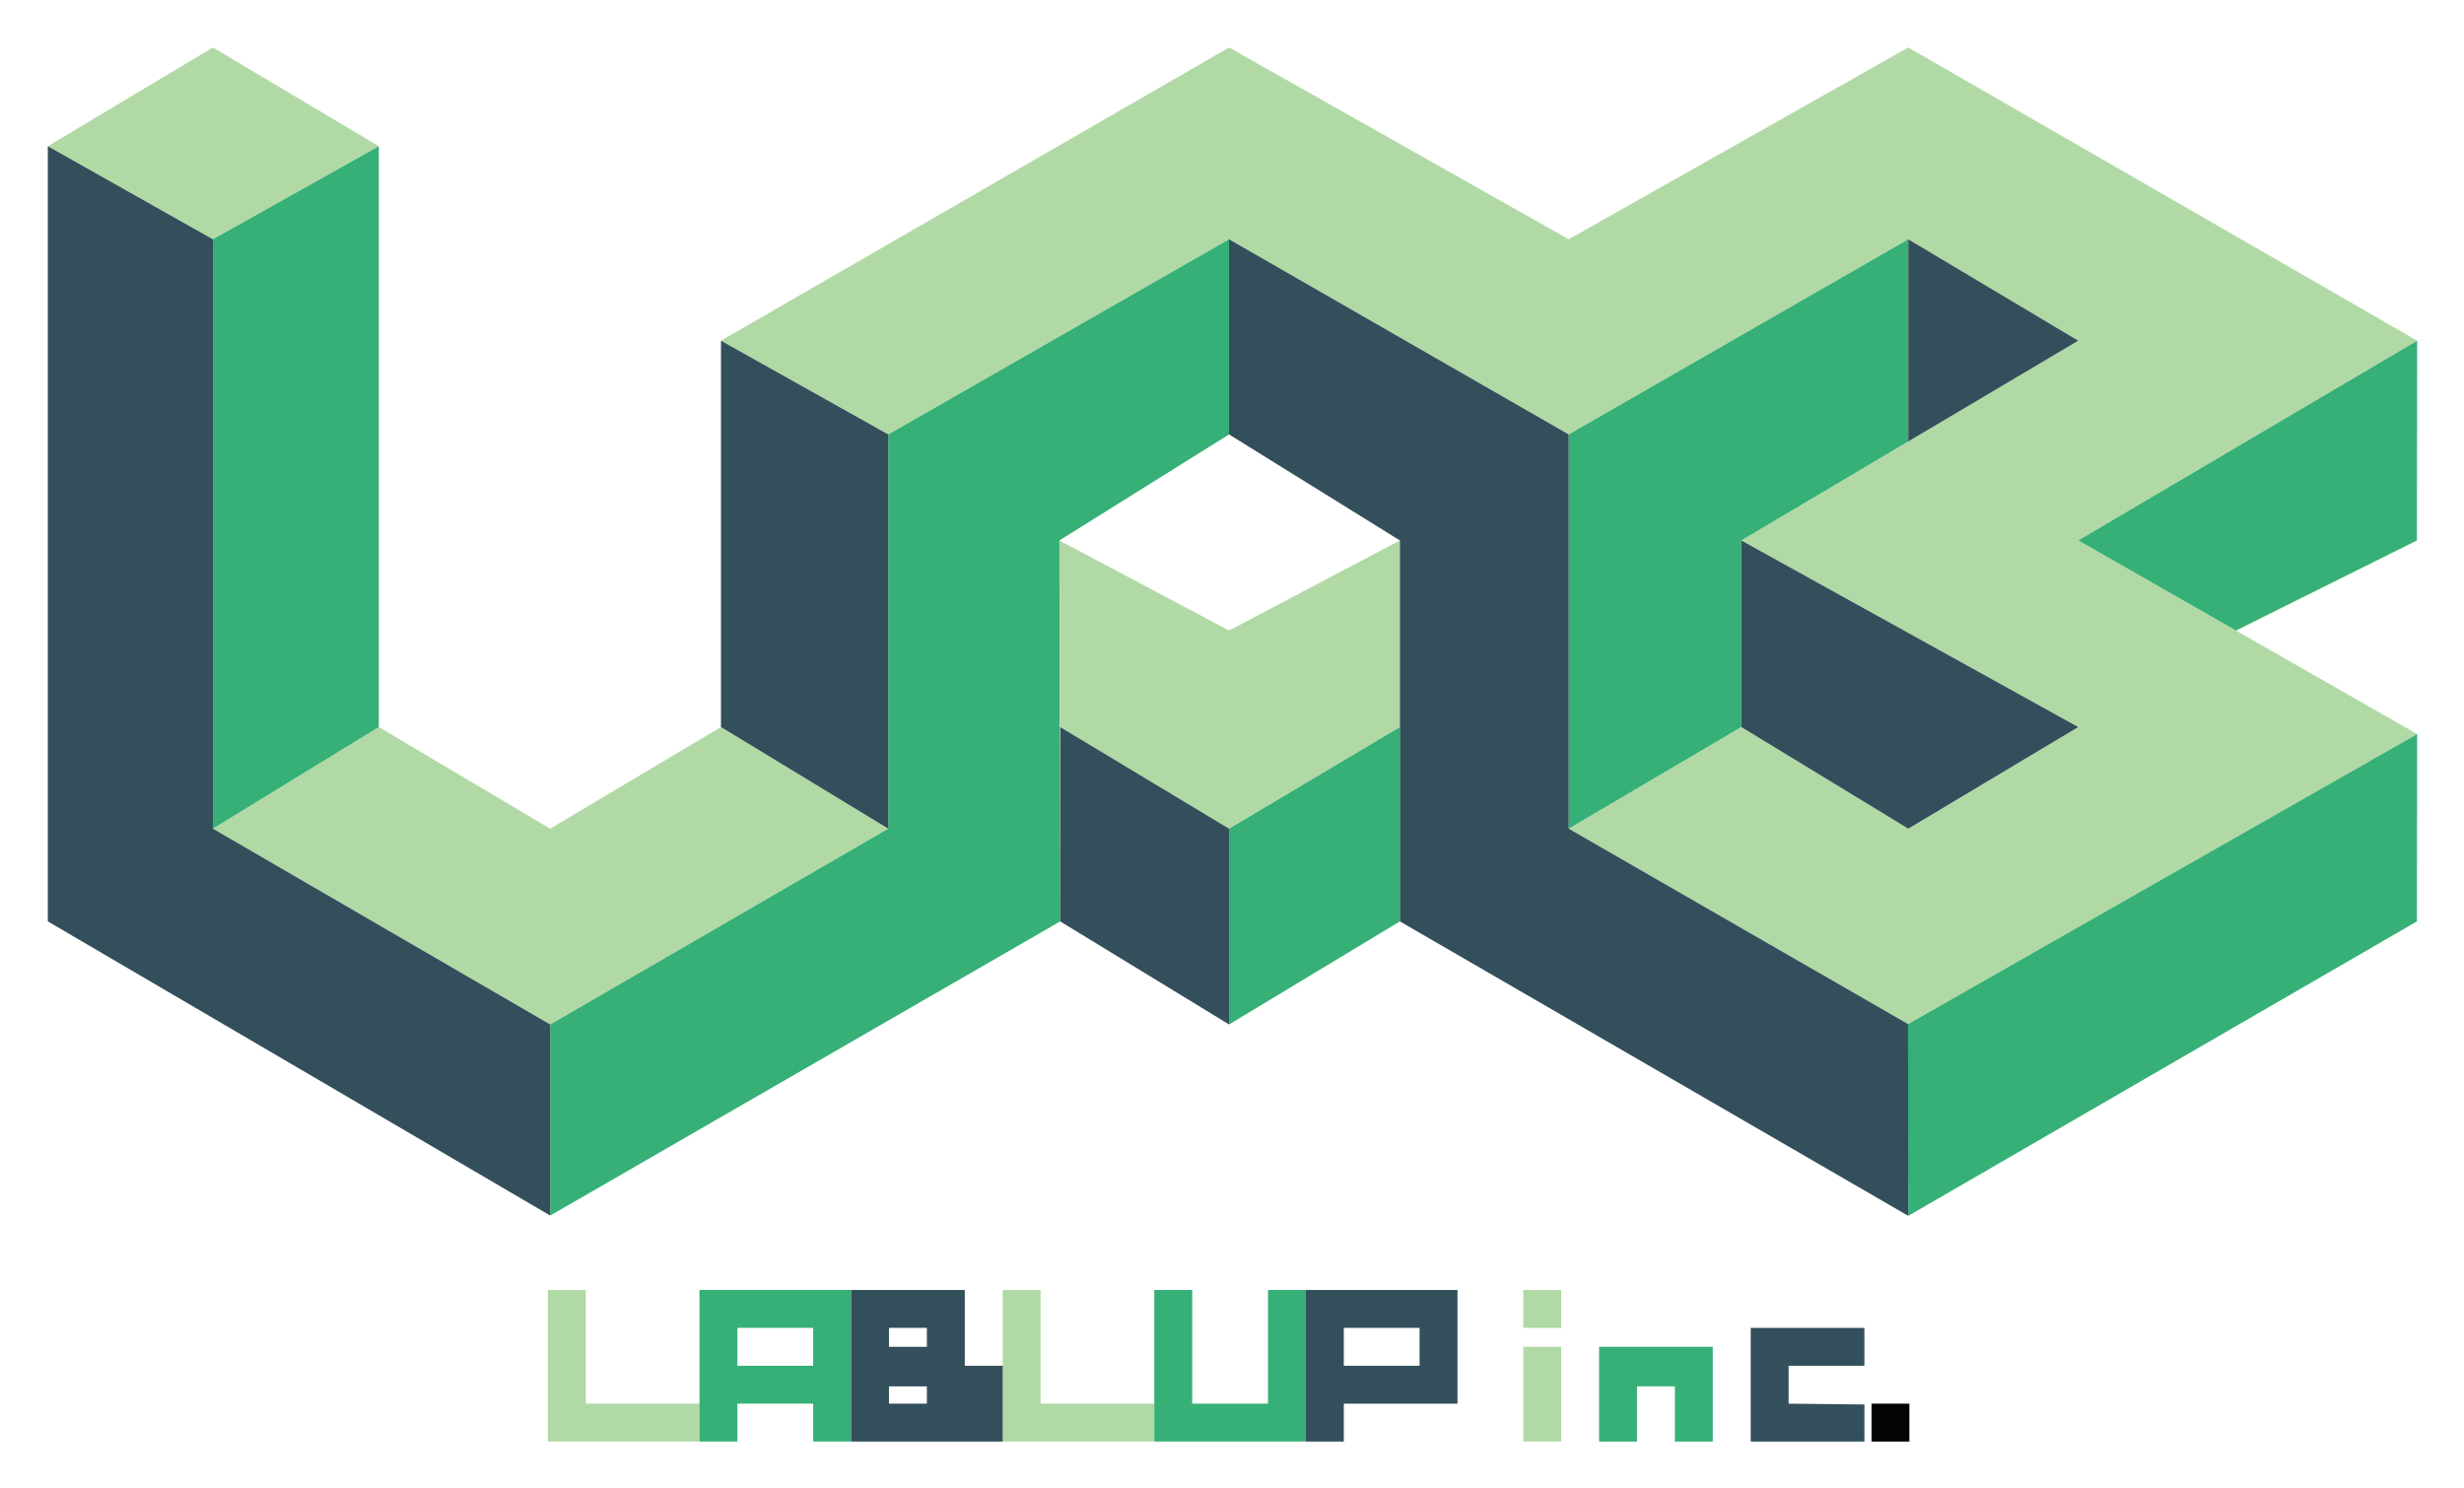
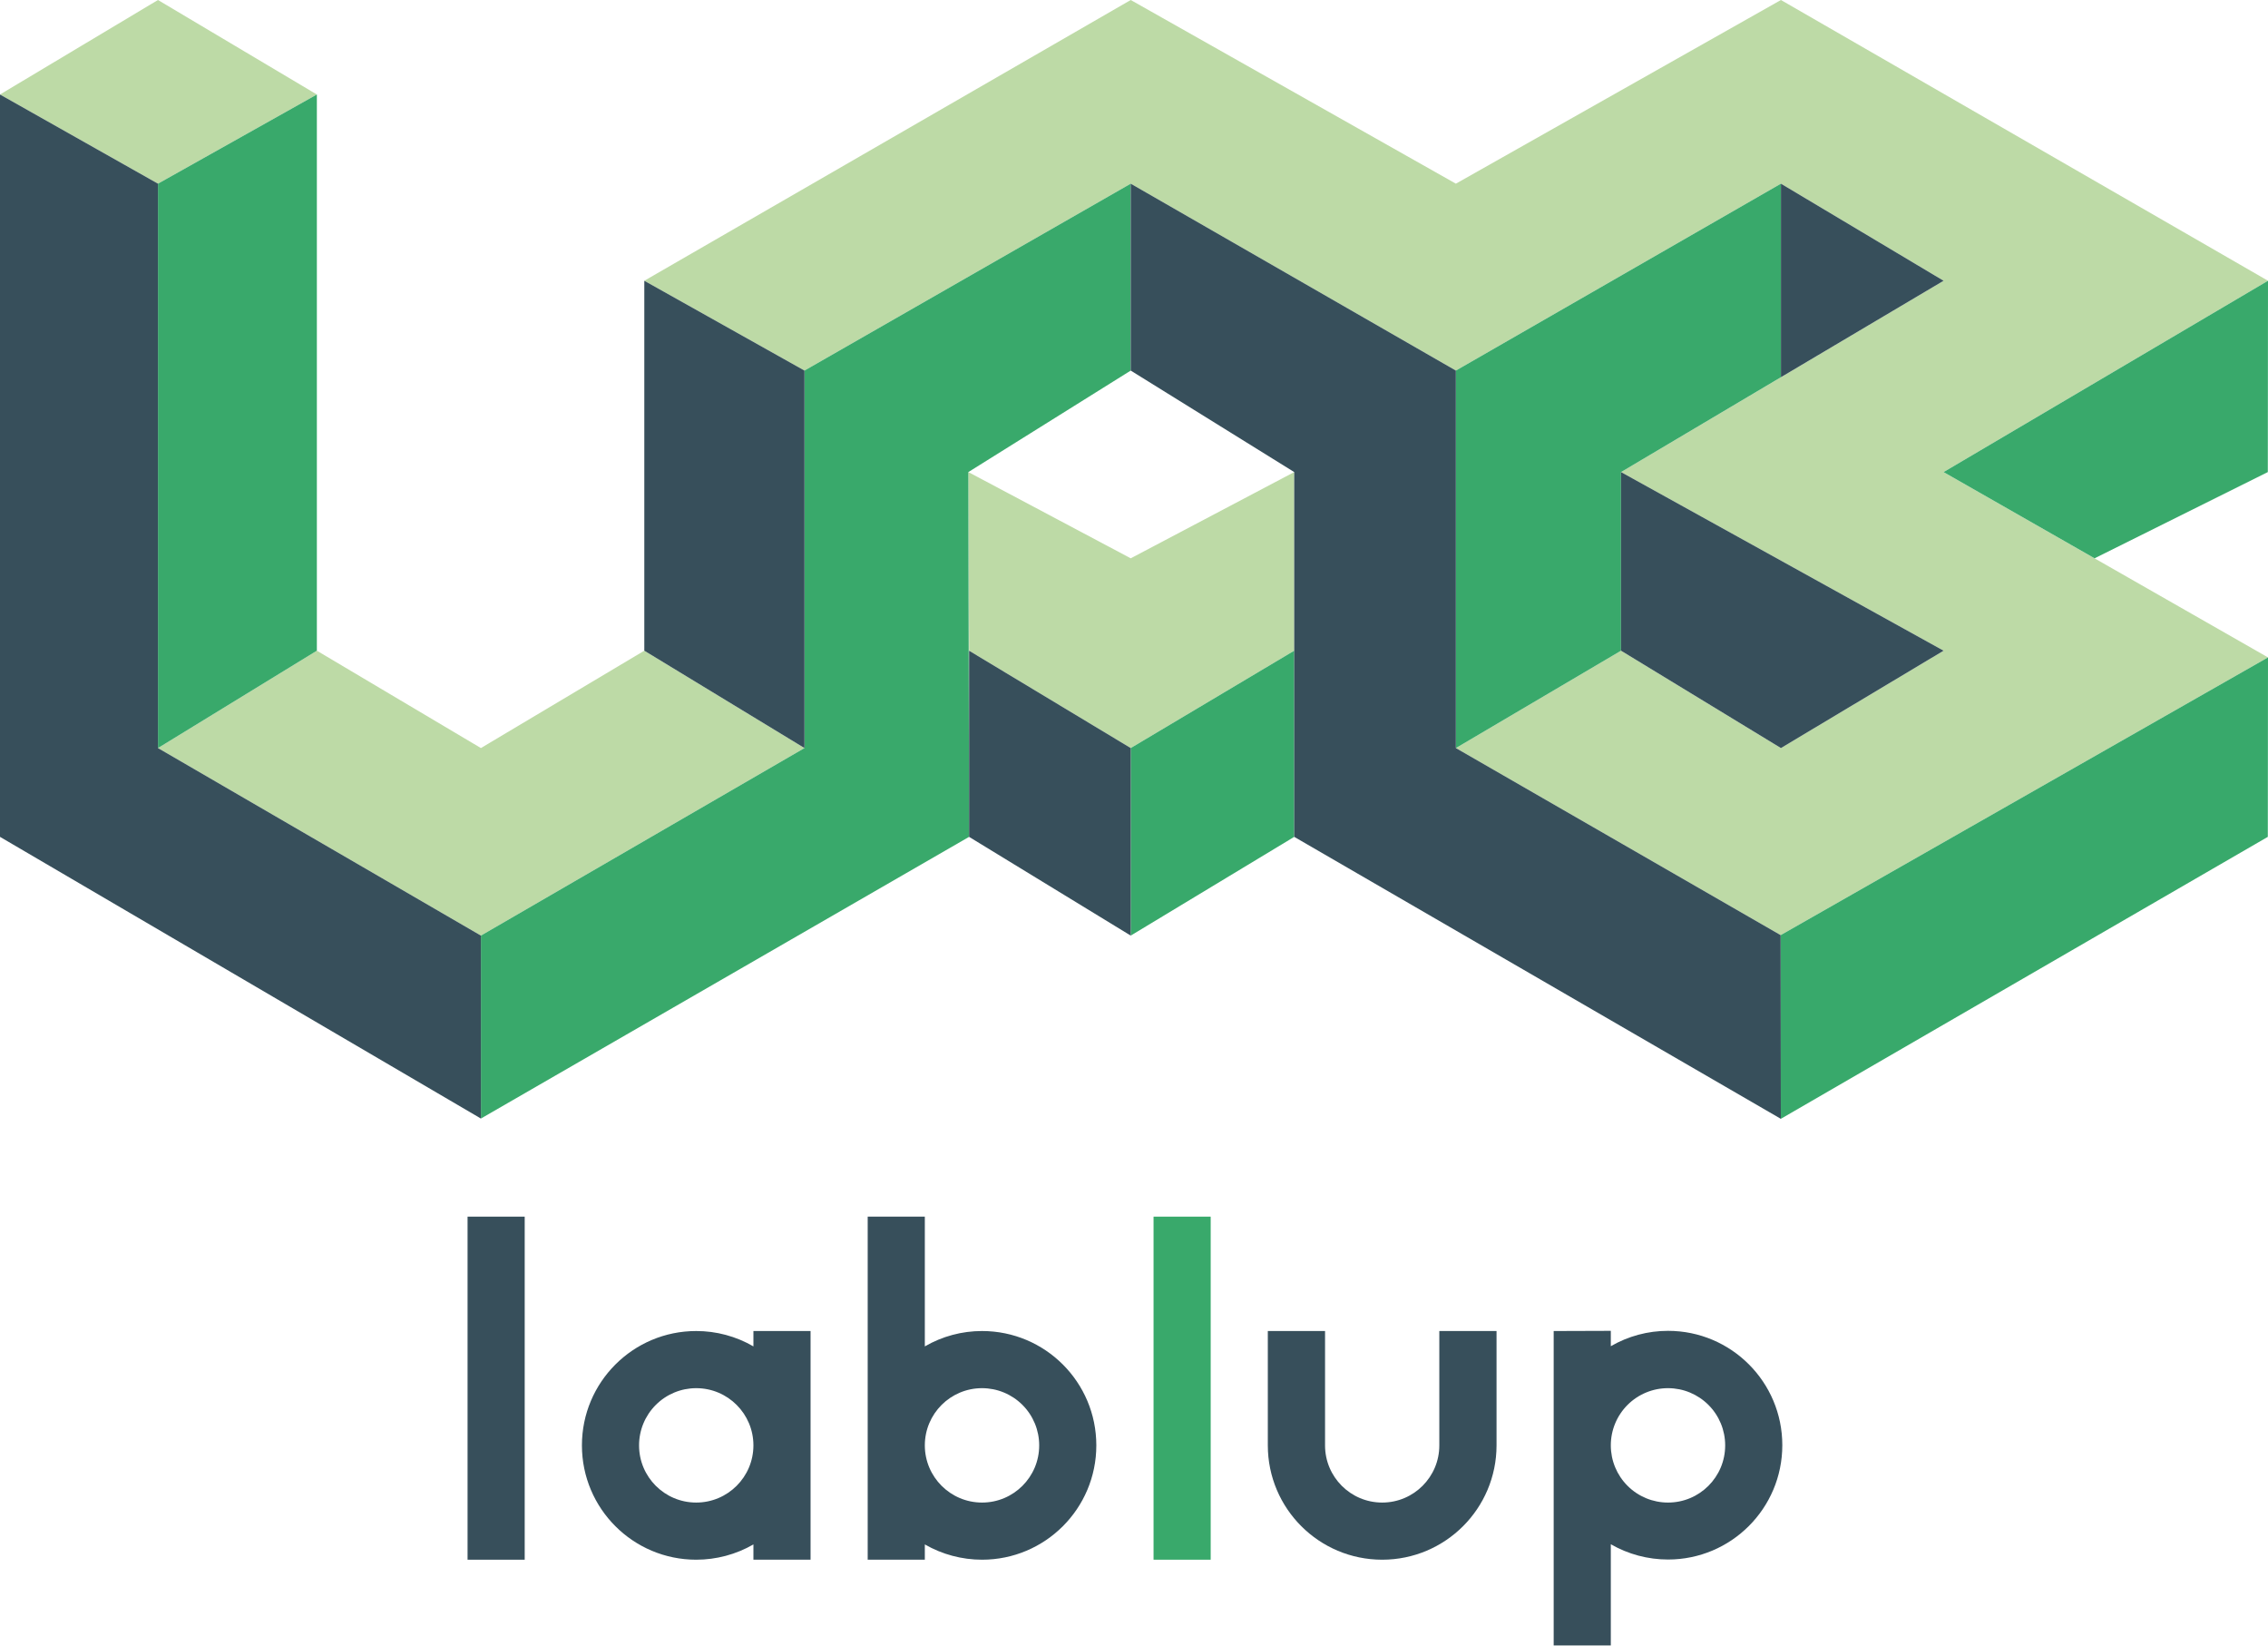
- <svg xmlns="http://www.w3.org/2000/svg" role="img" viewBox="6.20 9.20 873.60 527.60">
-   <style>svg {fill-rule:evenodd;clip-rule:evenodd;stroke-linejoin:round;stroke-miterlimit:2}</style>
-   <path fill="#b1d9a5" fill-rule="nonzero" d="M23.16 61.051l58.525 33 58.82-33-58.82-35.008L23.16 61.051zm178.107 242.002l60.551-36.041 59.308 36.041-119.858 69.43-119.584-69.43 58.821-36.041 60.763 36.041zm119.861-139.799L441.957 94.05l120.421 69.204 120.4-69.204 60.262 35.962-119.466 70.829 119.466 66.171-60.262 36.042-59.204-36.042-61.196 36.042 120.317 69.279 180.5-102.829-120.155-68.663 120.155-70.833L682.778 26.041l-120.4 68.009-120.421-68.009-180.142 103.971 59.313 33.242z" />
-   <path fill="#b1d9a5" fill-rule="nonzero" d="M381.804 200.842l60.154 31.95 60.567-31.95v66.171l-60.567 36.042-59.875-36.042-.279-66.171z" />
-   <path fill="#36b076" fill-rule="nonzero" d="M81.683 303.053l58.821-36.041V61.053l-58.821 33v209zm239.445-139.799L441.957 94.05v69.204l-60.154 37.587.279 135.092L201.27 440.245v-67.762l119.858-69.429v-139.8zm241.25 0l120.4-69.204v71.687l-59.204 35.104v66.171l-61.196 36.042v-139.8zm120.315 209.079l180.5-102.829-.088 66.429L682.768 440.35l-.075-68.017zm-240.736-69.28l60.567-36.041v68.921l-60.559 36.55-.008-69.43z" />
-   <path fill="#334f5b" fill-rule="nonzero" d="M23.16 61.051l58.525 33v209l119.583 69.434v67.758L23.16 335.935V61.051zm238.658 68.961l59.312 33.242v139.8l-59.313-36.042.001-136.999zm180.139-35.961l120.421 69.204v139.796l120.317 69.284.075 68.016-180.246-104.416V200.843l-60.567-37.588V94.051zm-59.87 172.961l59.871 36.041.004 69.43-59.879-36.551.004-68.92zM682.778 94.051v71.688l60.263-35.725-60.263-35.963zm-59.206 106.791l119.467 66.171-60.259 36.042-59.208-36.042v-66.171z" />
-   <path fill="#36b076" fill-rule="nonzero" d="M743.039 200.842l55.921 31.954 64.146-31.954.092-70.833-120.159 70.833z" />
-   <path fill="#b1d9a5" fill-rule="nonzero" d="M200.444 466.632h13.437v40.313h40.313v13.437h-53.75v-53.75z" />
-   <path fill="#36b076" fill-rule="nonzero" d="M307.947 520.382h-13.438v-13.437h-26.875v13.437h-13.437v-53.75h53.75v53.75zm-13.439-40.311h-26.875v13.437h26.875v-13.437z" />
-   <path fill="#b1d9a5" fill-rule="nonzero" d="M361.698 466.632h13.438v40.313h40.312v13.437h-53.75v-53.75z" />
-   <path fill="#36b076" fill-rule="nonzero" d="M415.45 466.632h13.437v40.313h26.875v-40.313H469.2v53.75h-53.75v-53.75z" />
-   <path fill="#334f5b" fill-rule="nonzero" d="M348.261 493.509h13.437v26.875h-53.75v-53.75h40.313v26.875zm-13.44 7.308h-13.438v6.129h13.438v-6.129zm0-20.75h-13.438v6.721h13.438v-6.721zm188.131-13.433v40.312h-40.313v13.438h-13.437v-53.75h53.75zm-13.439 13.437h-26.875v13.437h26.875v-13.437z" />
-   <path fill="#b1d9a5" d="M546.275 466.633h13.438v13.438h-13.438zm0 20.155h13.438v33.596h-13.438z" />
-   <path fill="#36b076" fill-rule="nonzero" d="M573.152 486.789v33.596h13.437v-19.571h13.438v19.571h13.437v-33.596h-40.312z" />
-   <path fill="#334f5b" fill-rule="nonzero" d="M667.217 480.07h-40.313v40.313h40.313v-13.142l-26.875-.296v-13.438h26.875V480.07z" />
-   <path fill="#040407" d="M669.733 506.946h13.438v13.438h-13.438z" />
+ <svg xmlns="http://www.w3.org/2000/svg" id="Layer_1" data-name="Layer 1" viewBox="0 0 246.51 178.81">
+   <defs>
+     <style>.cls-1{fill:#bddaa6;}.cls-2{fill:#39a96b;}.cls-3{fill:#38a96b;}.cls-4{fill:#374f5b;}</style>
+   </defs>
+   <polygon class="cls-1" points="0 10.27 17.17 19.96 34.44 10.27 17.17 0 0 10.27" />
+   <polygon class="cls-1" points="52.27 81.29 70.03 70.71 87.44 81.29 52.27 101.67 17.17 81.29 34.44 70.71 52.27 81.29" />
+   <polygon class="cls-1" points="87.44 40.27 122.9 19.96 158.24 40.27 193.57 19.96 211.25 30.51 176.19 51.3 211.25 70.71 193.57 81.29 176.19 70.71 158.24 81.29 193.54 101.62 246.51 71.44 211.25 51.3 246.51 30.51 193.57 0 158.24 19.96 122.9 0 70.03 30.51 87.44 40.27" />
+   <polygon class="cls-1" points="105.25 51.3 122.9 60.67 140.67 51.3 140.67 70.71 122.9 81.29 105.33 70.71 105.25 51.3" />
+   <polygon class="cls-2" points="17.17 81.29 34.44 70.71 34.44 10.27 17.17 19.96 17.17 81.29" />
+   <polygon class="cls-2" points="87.44 40.27 122.9 19.96 122.9 40.27 105.25 51.3 105.33 90.94 52.27 121.55 52.27 101.67 87.44 81.29 87.44 40.27" />
+   <polygon class="cls-2" points="158.24 40.27 193.57 19.96 193.57 40.99 176.19 51.3 176.19 70.71 158.24 81.29 158.24 40.27" />
+   <polygon class="cls-3" points="193.54 101.62 246.51 71.44 246.49 90.94 193.56 121.58 193.54 101.62" />
+   <polygon class="cls-3" points="122.9 81.29 140.67 70.71 140.67 90.94 122.9 101.67 122.9 81.29" />
+   <polygon class="cls-4" points="0 10.27 17.17 19.96 17.17 81.29 52.27 101.67 52.27 121.55 0 90.94 0 10.27" />
+   <polygon class="cls-4" points="70.03 30.51 87.44 40.27 87.44 81.29 70.03 70.71 70.03 30.51" />
+   <polygon class="cls-4" points="122.9 19.96 158.24 40.27 158.24 81.29 193.54 101.62 193.56 121.58 140.67 90.94 140.67 51.3 122.9 40.27 122.9 19.96" />
+   <polygon class="cls-4" points="105.33 70.71 122.9 81.29 122.9 101.67 105.33 90.94 105.33 70.71" />
+   <polygon class="cls-4" points="193.57 19.96 193.57 40.99 211.25 30.51 193.57 19.96" />
+   <polygon class="cls-4" points="176.19 51.3 211.25 70.71 193.57 81.29 176.19 70.71 176.19 51.3" />
+   <polygon class="cls-2" points="211.25 51.3 227.66 60.67 246.49 51.3 246.51 30.51 211.25 51.3" />
+   <rect class="cls-4" x="50.82" y="132.21" width="6.21" height="37.28" />
+   <rect class="cls-2" x="125.38" y="132.21" width="6.21" height="37.28" />
+   <path class="cls-4" d="M81.89,144.64v1.67a12.36,12.36,0,0,0-6.22-1.67h0a12.42,12.42,0,0,0-12.42,12.43h0a12.42,12.42,0,0,0,12.42,12.42h0a12.46,12.46,0,0,0,6.22-1.66v1.66H88.1V157.07h0V144.64Zm-6.22,18.64h0a6.21,6.21,0,0,1-6.21-6.21h0a6.21,6.21,0,0,1,6.21-6.22h0a6.22,6.22,0,0,1,6.22,6.22h0A6.22,6.22,0,0,1,75.67,163.28Z" />
+   <path class="cls-4" d="M100.52,169.49v-1.66a12.46,12.46,0,0,0,6.22,1.66h0a12.42,12.42,0,0,0,12.42-12.42h0a12.42,12.42,0,0,0-12.42-12.43h0a12.36,12.36,0,0,0-6.22,1.67v-14.1H94.31v24.86h0v12.42Zm6.22-18.64h0a6.21,6.21,0,0,1,6.21,6.22h0a6.21,6.21,0,0,1-6.21,6.21h0a6.22,6.22,0,0,1-6.22-6.21h0A6.22,6.22,0,0,1,106.74,150.85Z" />
+   <path class="cls-4" d="M168.87,144.64v12.43h0v21.74h6.21v-11a12.46,12.46,0,0,0,6.22,1.66h0a12.42,12.42,0,0,0,12.42-12.42h0a12.42,12.42,0,0,0-12.42-12.43h0a12.36,12.36,0,0,0-6.22,1.67v-1.67Zm6.21,12.43h0a6.21,6.21,0,0,1,6.22-6.22h0a6.21,6.21,0,0,1,6.21,6.22h0a6.21,6.21,0,0,1-6.21,6.21h0A6.21,6.21,0,0,1,175.08,157.07Z" />
+   <path class="cls-4" d="M156.44,144.64v12.43a6.21,6.21,0,0,1-6.21,6.21h0a6.21,6.21,0,0,1-6.21-6.21V144.64H137.8v12.43a12.43,12.43,0,0,0,12.43,12.42h0a12.43,12.43,0,0,0,12.43-12.42V144.64Z" />
</svg>
